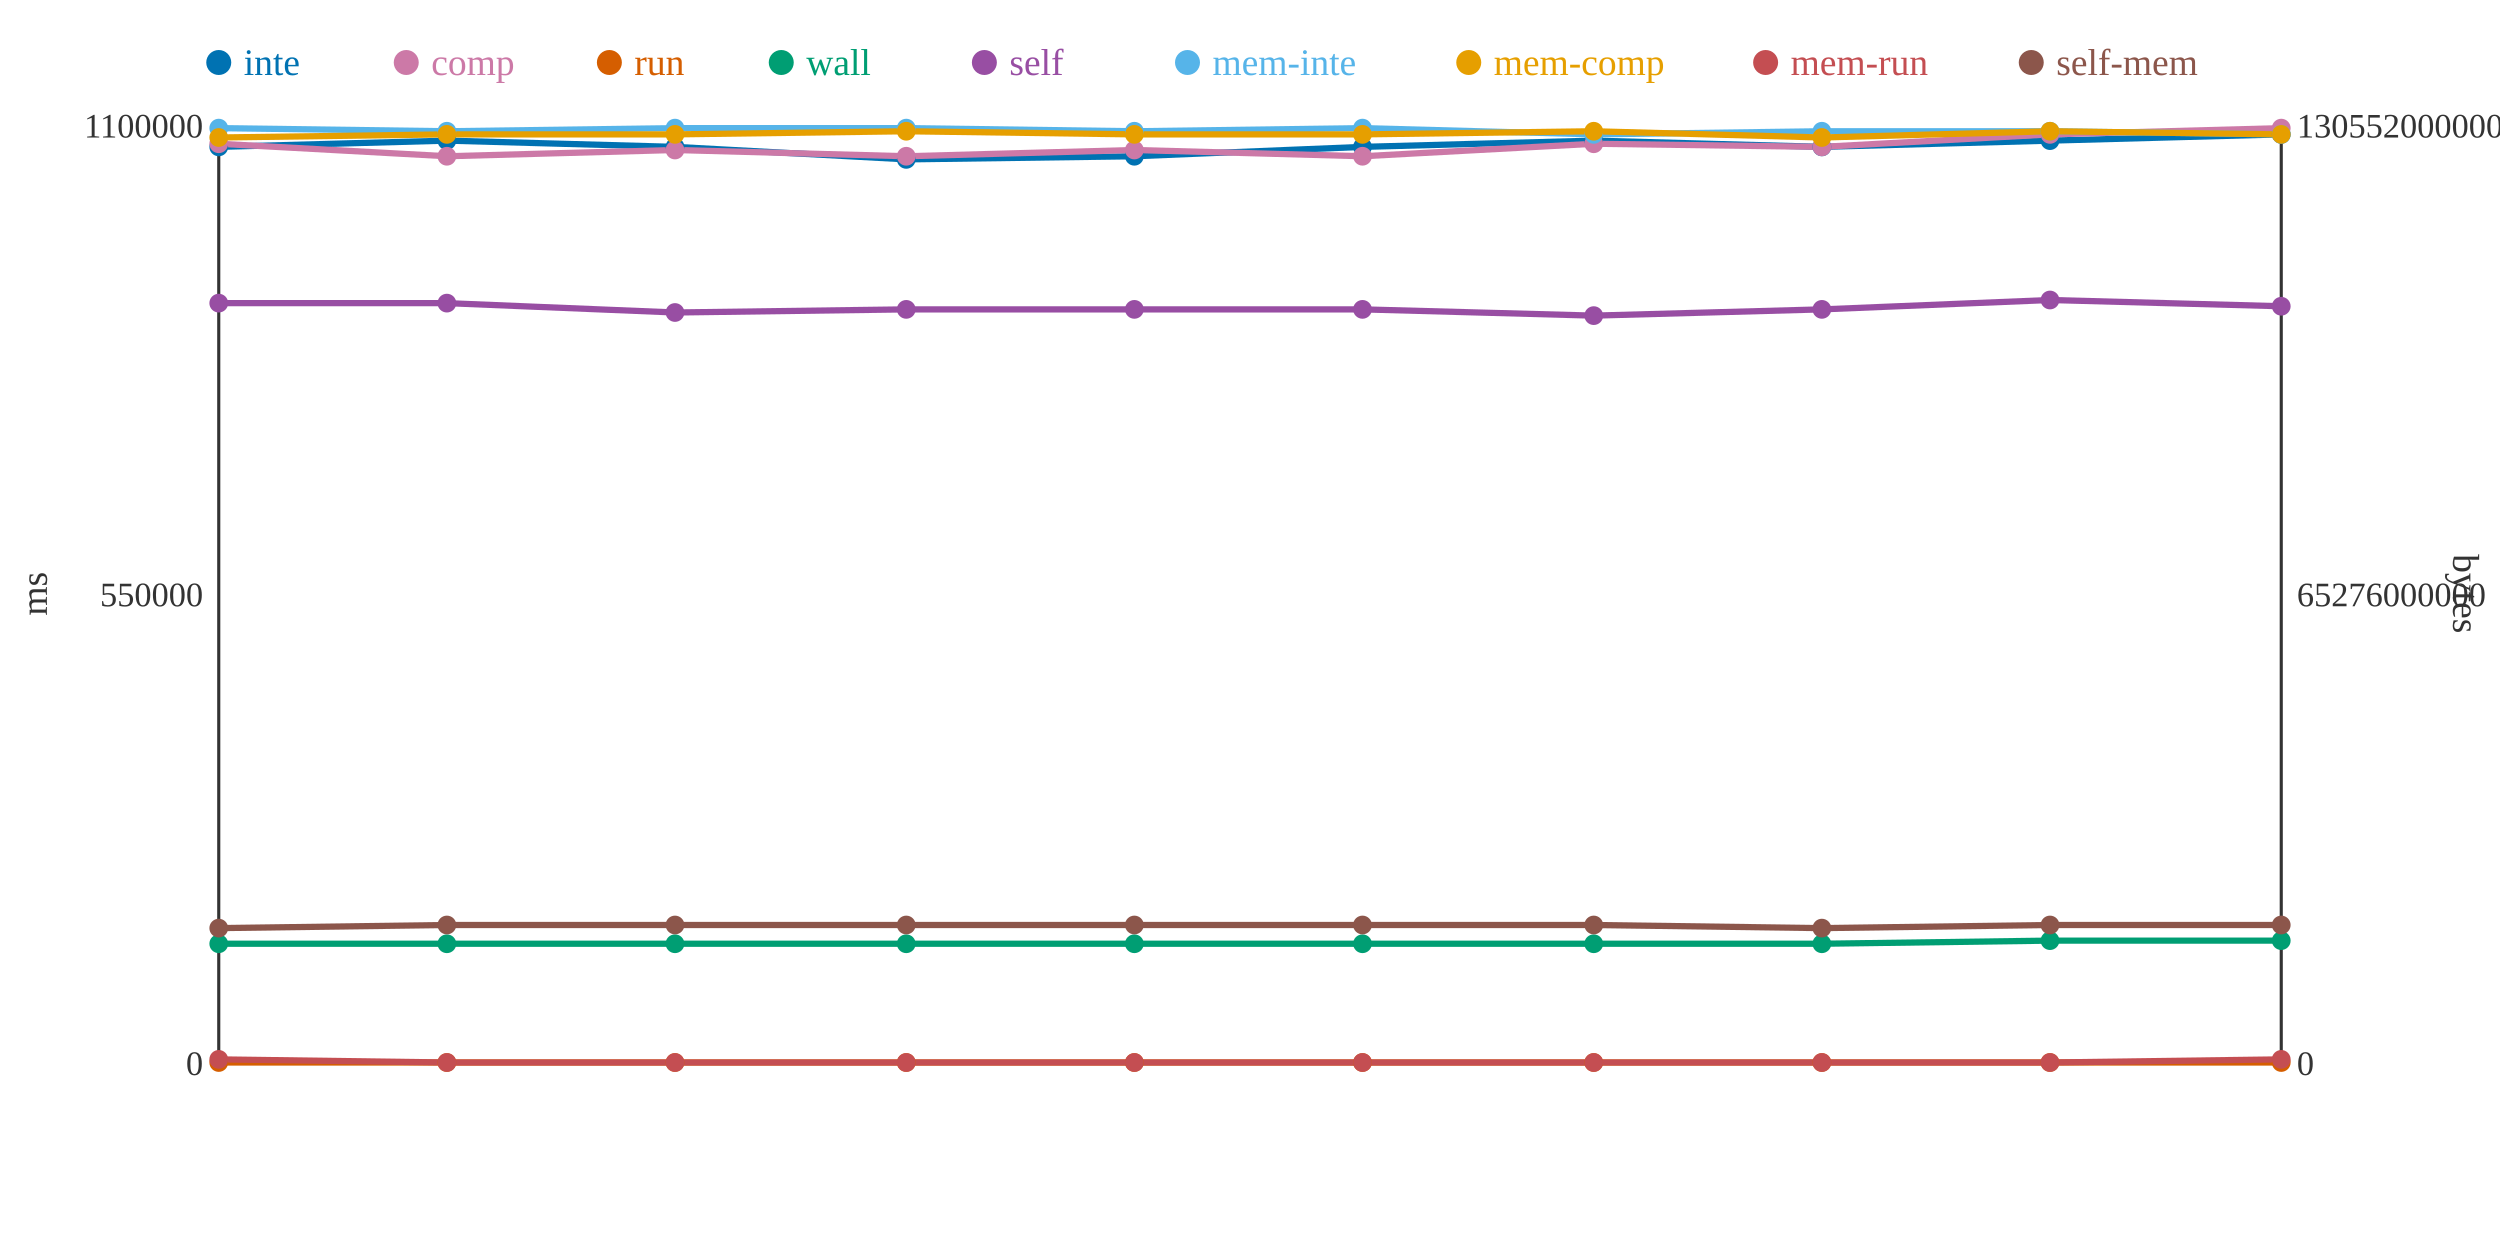
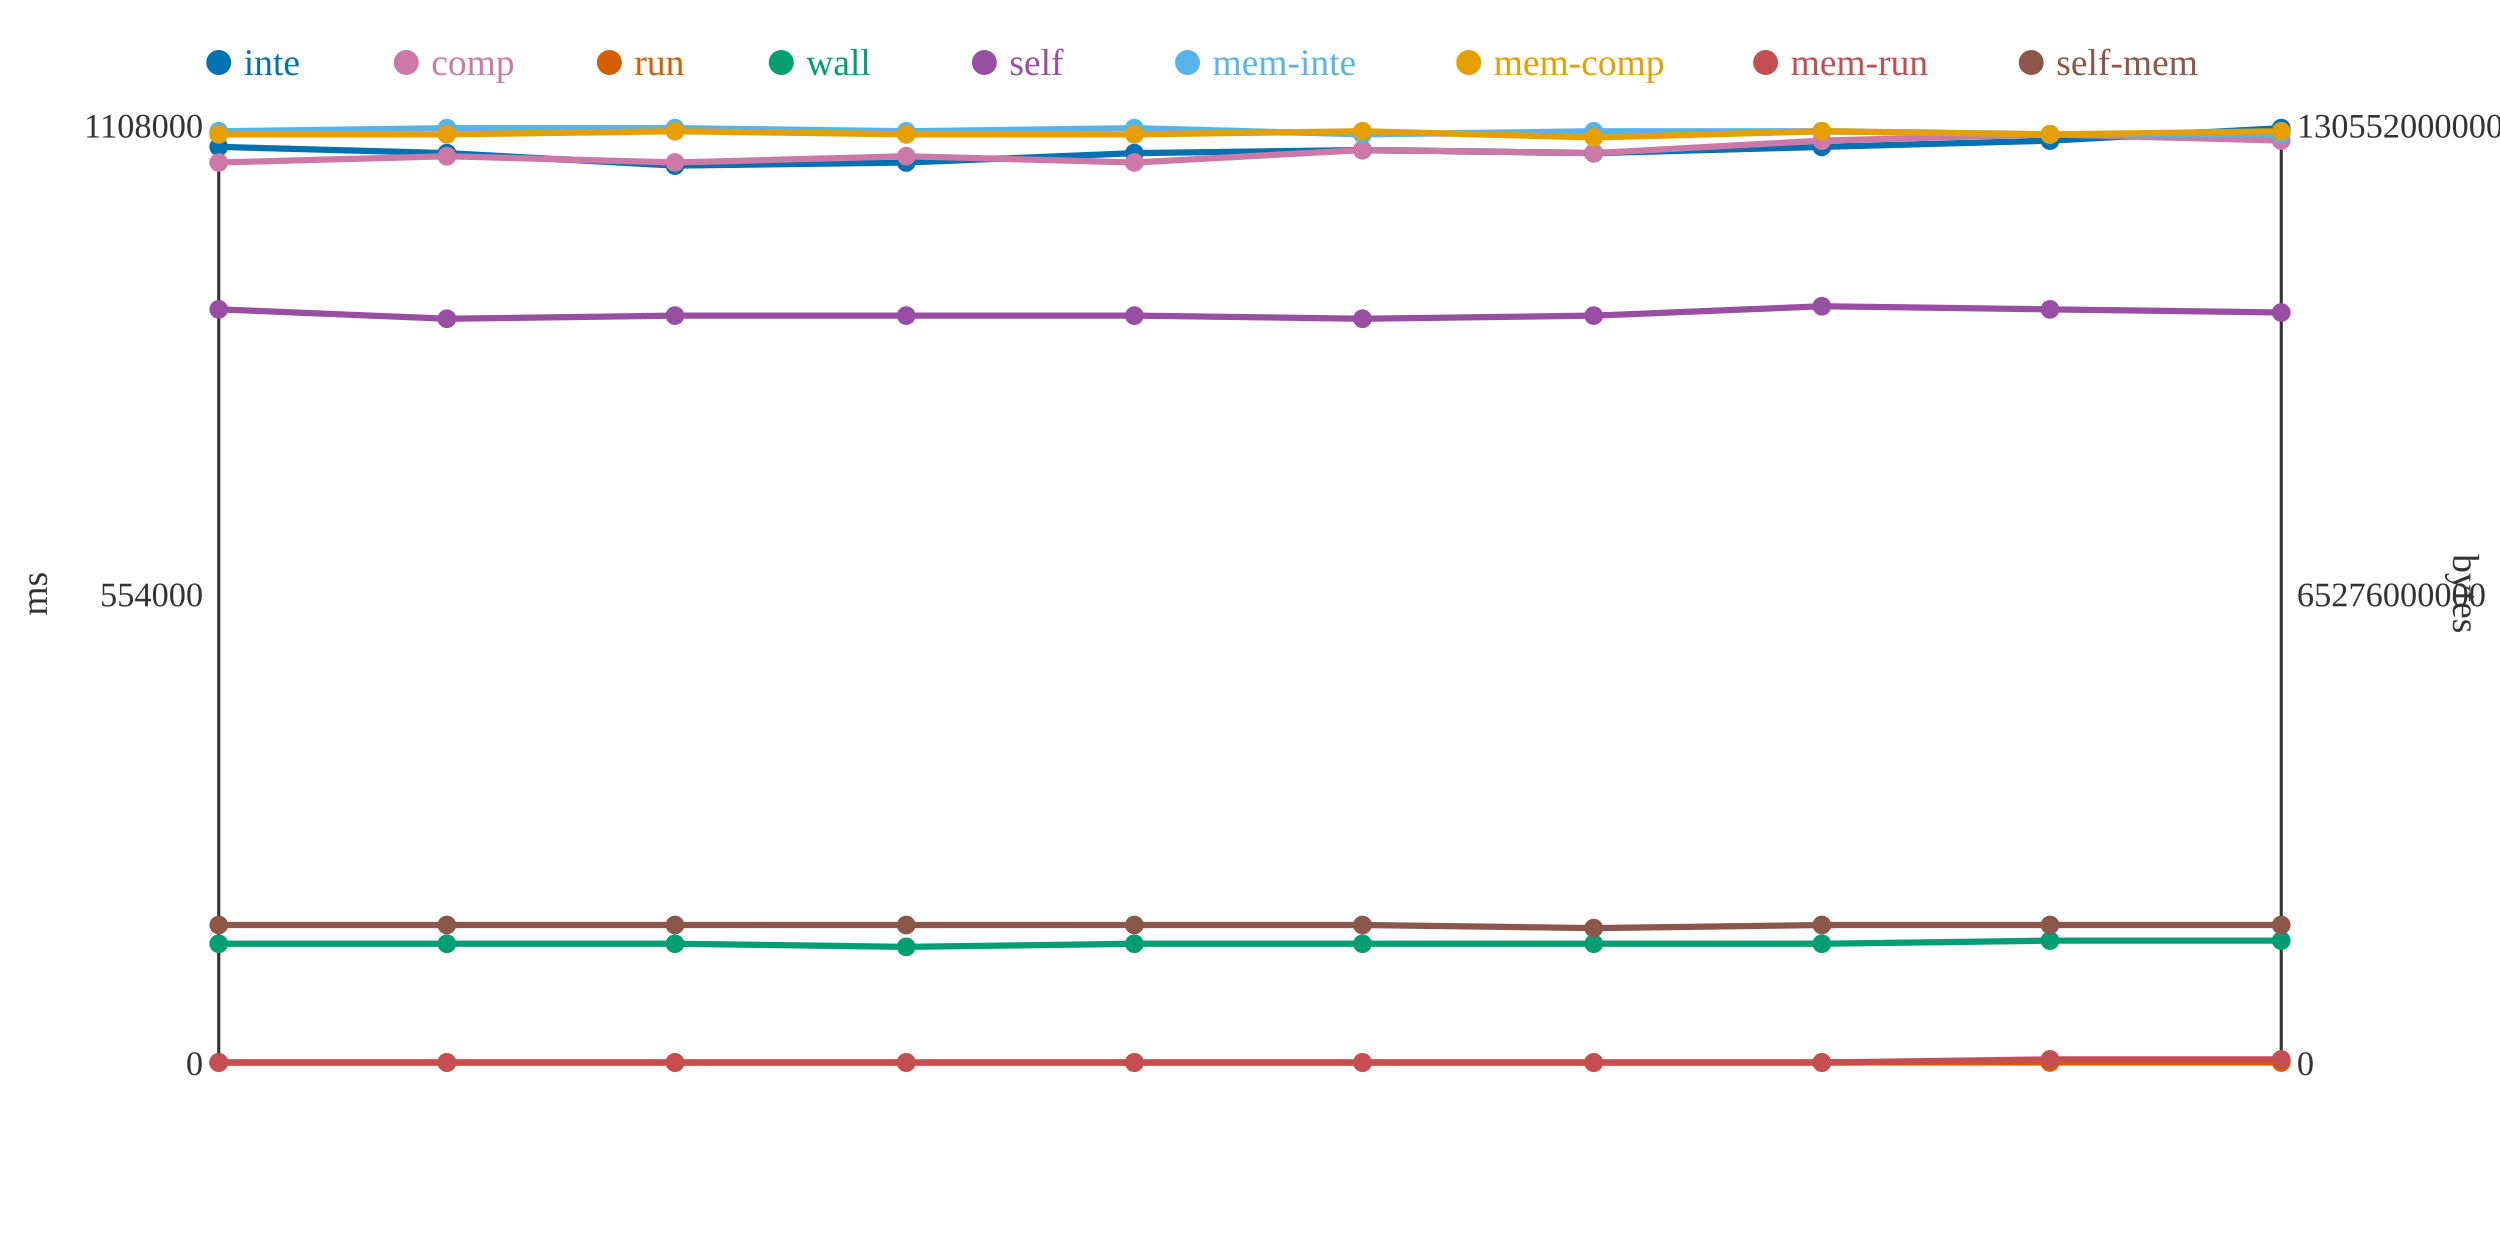
<svg xmlns="http://www.w3.org/2000/svg" width="800" height="400">
  <rect width="800" height="400" fill="white" />
  <line x1="70" y1="40" x2="70" y2="340" stroke="#333" stroke-width="1" />
  <line x1="70" y1="340" x2="730" y2="340" stroke="#333" stroke-width="1" />
  <line x1="730" y1="40" x2="730" y2="340" stroke="#333" stroke-width="1" />
  <text x="65" y="344" text-anchor="end" font-size="11" fill="#333">0</text>
-   <text x="65" y="194" text-anchor="end" font-size="11" fill="#333">550000</text>
-   <text x="65" y="44" text-anchor="end" font-size="11" fill="#333">1100000</text>
+   <text x="65" y="194" text-anchor="end" font-size="11" fill="#333">554000</text>
+   <text x="65" y="44" text-anchor="end" font-size="11" fill="#333">1108000</text>
  <text x="15" y="190" text-anchor="middle" font-size="12" fill="#333" transform="rotate(-90 15 190)">ms</text>
  <text x="735" y="344" text-anchor="start" font-size="11" fill="#333">0</text>
  <text x="735" y="194" text-anchor="start" font-size="11" fill="#333">65276000000</text>
  <text x="735" y="44" text-anchor="start" font-size="11" fill="#333">130552000000</text>
  <text x="785" y="190" text-anchor="middle" font-size="12" fill="#333" transform="rotate(90 785 190)">bytes</text>
-   <polyline points="70,47 143,45 216,47 290,51 363,50 436,47 510,45 583,47 656,45 730,43" fill="none" stroke="#0072B2" stroke-width="2" />
-   <polyline points="70,46 143,50 216,48 290,50 363,48 436,50 510,46 583,47 656,43 730,41" fill="none" stroke="#CC79A7" stroke-width="2" />
+   <polyline points="70,47 143,49 216,53 290,52 363,49 436,48 510,49 583,47 656,45 730,41" fill="none" stroke="#0072B2" stroke-width="2" />
+   <polyline points="70,52 143,50 216,52 290,50 363,52 436,48 510,49 583,45 656,43 730,45" fill="none" stroke="#CC79A7" stroke-width="2" />
  <polyline points="70,340 143,340 216,340 290,340 363,340 436,340 510,340 583,340 656,340 730,340" fill="none" stroke="#D55E00" stroke-width="2" />
-   <polyline points="70,302 143,302 216,302 290,302 363,302 436,302 510,302 583,302 656,301 730,301" fill="none" stroke="#009E73" stroke-width="2" />
-   <polyline points="70,97 143,97 216,100 290,99 363,99 436,99 510,101 583,99 656,96 730,98" fill="none" stroke="#984EA3" stroke-width="2" />
-   <polyline points="70,41 143,42 216,41 290,41 363,42 436,41 510,43 583,42 656,42 730,43" fill="none" stroke="#56B4E9" stroke-width="2" />
-   <polyline points="70,44 143,43 216,43 290,42 363,43 436,43 510,42 583,44 656,42 730,43" fill="none" stroke="#E69F00" stroke-width="2" />
-   <polyline points="70,339 143,340 216,340 290,340 363,340 436,340 510,340 583,340 656,340 730,339" fill="none" stroke="#C44E52" stroke-width="2" />
-   <polyline points="70,297 143,296 216,296 290,296 363,296 436,296 510,296 583,297 656,296 730,296" fill="none" stroke="#8C564B" stroke-width="2" />
+   <polyline points="70,302 143,302 216,302 290,303 363,302 436,302 510,302 583,302 656,301 730,301" fill="none" stroke="#009E73" stroke-width="2" />
+   <polyline points="70,99 143,102 216,101 290,101 363,101 436,102 510,101 583,98 656,99 730,100" fill="none" stroke="#984EA3" stroke-width="2" />
+   <polyline points="70,42 143,41 216,41 290,42 363,41 436,43 510,42 583,42 656,43 730,43" fill="none" stroke="#56B4E9" stroke-width="2" />
+   <polyline points="70,43 143,43 216,42 290,43 363,43 436,42 510,44 583,42 656,43 730,42" fill="none" stroke="#E69F00" stroke-width="2" />
+   <polyline points="70,340 143,340 216,340 290,340 363,340 436,340 510,340 583,340 656,339 730,339" fill="none" stroke="#C44E52" stroke-width="2" />
+   <polyline points="70,296 143,296 216,296 290,296 363,296 436,296 510,297 583,296 656,296 730,296" fill="none" stroke="#8C564B" stroke-width="2" />
  <circle cx="70" cy="47" r="3" fill="#0072B2" />
-   <circle cx="70" cy="46" r="3" fill="#CC79A7" />
+   <circle cx="70" cy="52" r="3" fill="#CC79A7" />
  <circle cx="70" cy="340" r="3" fill="#D55E00" />
  <circle cx="70" cy="302" r="3" fill="#009E73" />
-   <circle cx="70" cy="97" r="3" fill="#984EA3" />
-   <circle cx="70" cy="41" r="3" fill="#56B4E9" />
-   <circle cx="70" cy="44" r="3" fill="#E69F00" />
-   <circle cx="70" cy="339" r="3" fill="#C44E52" />
-   <circle cx="70" cy="297" r="3" fill="#8C564B" />
-   <circle cx="143" cy="45" r="3" fill="#0072B2" />
+   <circle cx="70" cy="99" r="3" fill="#984EA3" />
+   <circle cx="70" cy="42" r="3" fill="#56B4E9" />
+   <circle cx="70" cy="43" r="3" fill="#E69F00" />
+   <circle cx="70" cy="340" r="3" fill="#C44E52" />
+   <circle cx="70" cy="296" r="3" fill="#8C564B" />
+   <circle cx="143" cy="49" r="3" fill="#0072B2" />
  <circle cx="143" cy="50" r="3" fill="#CC79A7" />
  <circle cx="143" cy="340" r="3" fill="#D55E00" />
  <circle cx="143" cy="302" r="3" fill="#009E73" />
-   <circle cx="143" cy="97" r="3" fill="#984EA3" />
-   <circle cx="143" cy="42" r="3" fill="#56B4E9" />
+   <circle cx="143" cy="102" r="3" fill="#984EA3" />
+   <circle cx="143" cy="41" r="3" fill="#56B4E9" />
  <circle cx="143" cy="43" r="3" fill="#E69F00" />
  <circle cx="143" cy="340" r="3" fill="#C44E52" />
  <circle cx="143" cy="296" r="3" fill="#8C564B" />
-   <circle cx="216" cy="47" r="3" fill="#0072B2" />
-   <circle cx="216" cy="48" r="3" fill="#CC79A7" />
+   <circle cx="216" cy="53" r="3" fill="#0072B2" />
+   <circle cx="216" cy="52" r="3" fill="#CC79A7" />
  <circle cx="216" cy="340" r="3" fill="#D55E00" />
  <circle cx="216" cy="302" r="3" fill="#009E73" />
-   <circle cx="216" cy="100" r="3" fill="#984EA3" />
+   <circle cx="216" cy="101" r="3" fill="#984EA3" />
  <circle cx="216" cy="41" r="3" fill="#56B4E9" />
-   <circle cx="216" cy="43" r="3" fill="#E69F00" />
+   <circle cx="216" cy="42" r="3" fill="#E69F00" />
  <circle cx="216" cy="340" r="3" fill="#C44E52" />
  <circle cx="216" cy="296" r="3" fill="#8C564B" />
-   <circle cx="290" cy="51" r="3" fill="#0072B2" />
+   <circle cx="290" cy="52" r="3" fill="#0072B2" />
  <circle cx="290" cy="50" r="3" fill="#CC79A7" />
  <circle cx="290" cy="340" r="3" fill="#D55E00" />
-   <circle cx="290" cy="302" r="3" fill="#009E73" />
-   <circle cx="290" cy="99" r="3" fill="#984EA3" />
-   <circle cx="290" cy="41" r="3" fill="#56B4E9" />
-   <circle cx="290" cy="42" r="3" fill="#E69F00" />
+   <circle cx="290" cy="303" r="3" fill="#009E73" />
+   <circle cx="290" cy="101" r="3" fill="#984EA3" />
+   <circle cx="290" cy="42" r="3" fill="#56B4E9" />
+   <circle cx="290" cy="43" r="3" fill="#E69F00" />
  <circle cx="290" cy="340" r="3" fill="#C44E52" />
  <circle cx="290" cy="296" r="3" fill="#8C564B" />
-   <circle cx="363" cy="50" r="3" fill="#0072B2" />
-   <circle cx="363" cy="48" r="3" fill="#CC79A7" />
+   <circle cx="363" cy="49" r="3" fill="#0072B2" />
+   <circle cx="363" cy="52" r="3" fill="#CC79A7" />
  <circle cx="363" cy="340" r="3" fill="#D55E00" />
  <circle cx="363" cy="302" r="3" fill="#009E73" />
-   <circle cx="363" cy="99" r="3" fill="#984EA3" />
-   <circle cx="363" cy="42" r="3" fill="#56B4E9" />
+   <circle cx="363" cy="101" r="3" fill="#984EA3" />
+   <circle cx="363" cy="41" r="3" fill="#56B4E9" />
  <circle cx="363" cy="43" r="3" fill="#E69F00" />
  <circle cx="363" cy="340" r="3" fill="#C44E52" />
  <circle cx="363" cy="296" r="3" fill="#8C564B" />
-   <circle cx="436" cy="47" r="3" fill="#0072B2" />
-   <circle cx="436" cy="50" r="3" fill="#CC79A7" />
+   <circle cx="436" cy="48" r="3" fill="#0072B2" />
+   <circle cx="436" cy="48" r="3" fill="#CC79A7" />
  <circle cx="436" cy="340" r="3" fill="#D55E00" />
  <circle cx="436" cy="302" r="3" fill="#009E73" />
-   <circle cx="436" cy="99" r="3" fill="#984EA3" />
-   <circle cx="436" cy="41" r="3" fill="#56B4E9" />
-   <circle cx="436" cy="43" r="3" fill="#E69F00" />
+   <circle cx="436" cy="102" r="3" fill="#984EA3" />
+   <circle cx="436" cy="43" r="3" fill="#56B4E9" />
+   <circle cx="436" cy="42" r="3" fill="#E69F00" />
  <circle cx="436" cy="340" r="3" fill="#C44E52" />
  <circle cx="436" cy="296" r="3" fill="#8C564B" />
-   <circle cx="510" cy="45" r="3" fill="#0072B2" />
-   <circle cx="510" cy="46" r="3" fill="#CC79A7" />
+   <circle cx="510" cy="49" r="3" fill="#0072B2" />
+   <circle cx="510" cy="49" r="3" fill="#CC79A7" />
  <circle cx="510" cy="340" r="3" fill="#D55E00" />
  <circle cx="510" cy="302" r="3" fill="#009E73" />
  <circle cx="510" cy="101" r="3" fill="#984EA3" />
-   <circle cx="510" cy="43" r="3" fill="#56B4E9" />
-   <circle cx="510" cy="42" r="3" fill="#E69F00" />
+   <circle cx="510" cy="42" r="3" fill="#56B4E9" />
+   <circle cx="510" cy="44" r="3" fill="#E69F00" />
  <circle cx="510" cy="340" r="3" fill="#C44E52" />
-   <circle cx="510" cy="296" r="3" fill="#8C564B" />
+   <circle cx="510" cy="297" r="3" fill="#8C564B" />
  <circle cx="583" cy="47" r="3" fill="#0072B2" />
-   <circle cx="583" cy="47" r="3" fill="#CC79A7" />
+   <circle cx="583" cy="45" r="3" fill="#CC79A7" />
  <circle cx="583" cy="340" r="3" fill="#D55E00" />
  <circle cx="583" cy="302" r="3" fill="#009E73" />
-   <circle cx="583" cy="99" r="3" fill="#984EA3" />
+   <circle cx="583" cy="98" r="3" fill="#984EA3" />
  <circle cx="583" cy="42" r="3" fill="#56B4E9" />
-   <circle cx="583" cy="44" r="3" fill="#E69F00" />
+   <circle cx="583" cy="42" r="3" fill="#E69F00" />
  <circle cx="583" cy="340" r="3" fill="#C44E52" />
-   <circle cx="583" cy="297" r="3" fill="#8C564B" />
+   <circle cx="583" cy="296" r="3" fill="#8C564B" />
  <circle cx="656" cy="45" r="3" fill="#0072B2" />
  <circle cx="656" cy="43" r="3" fill="#CC79A7" />
  <circle cx="656" cy="340" r="3" fill="#D55E00" />
  <circle cx="656" cy="301" r="3" fill="#009E73" />
-   <circle cx="656" cy="96" r="3" fill="#984EA3" />
-   <circle cx="656" cy="42" r="3" fill="#56B4E9" />
-   <circle cx="656" cy="42" r="3" fill="#E69F00" />
-   <circle cx="656" cy="340" r="3" fill="#C44E52" />
+   <circle cx="656" cy="99" r="3" fill="#984EA3" />
+   <circle cx="656" cy="43" r="3" fill="#56B4E9" />
+   <circle cx="656" cy="43" r="3" fill="#E69F00" />
+   <circle cx="656" cy="339" r="3" fill="#C44E52" />
  <circle cx="656" cy="296" r="3" fill="#8C564B" />
-   <circle cx="730" cy="43" r="3" fill="#0072B2" />
-   <circle cx="730" cy="41" r="3" fill="#CC79A7" />
+   <circle cx="730" cy="41" r="3" fill="#0072B2" />
+   <circle cx="730" cy="45" r="3" fill="#CC79A7" />
  <circle cx="730" cy="340" r="3" fill="#D55E00" />
  <circle cx="730" cy="301" r="3" fill="#009E73" />
-   <circle cx="730" cy="98" r="3" fill="#984EA3" />
+   <circle cx="730" cy="100" r="3" fill="#984EA3" />
  <circle cx="730" cy="43" r="3" fill="#56B4E9" />
-   <circle cx="730" cy="43" r="3" fill="#E69F00" />
+   <circle cx="730" cy="42" r="3" fill="#E69F00" />
  <circle cx="730" cy="339" r="3" fill="#C44E52" />
  <circle cx="730" cy="296" r="3" fill="#8C564B" />
  <circle cx="70" cy="20" r="4" fill="#0072B2" />
  <text x="78" y="24" text-anchor="start" font-size="12" fill="#0072B2">inte</text>
  <circle cx="130" cy="20" r="4" fill="#CC79A7" />
  <text x="138" y="24" text-anchor="start" font-size="12" fill="#CC79A7">comp</text>
  <circle cx="195" cy="20" r="4" fill="#D55E00" />
  <text x="203" y="24" text-anchor="start" font-size="12" fill="#D55E00">run</text>
  <circle cx="250" cy="20" r="4" fill="#009E73" />
  <text x="258" y="24" text-anchor="start" font-size="12" fill="#009E73">wall</text>
  <circle cx="315" cy="20" r="4" fill="#984EA3" />
  <text x="323" y="24" text-anchor="start" font-size="12" fill="#984EA3">self</text>
  <circle cx="380" cy="20" r="4" fill="#56B4E9" />
  <text x="388" y="24" text-anchor="start" font-size="12" fill="#56B4E9">mem-inte</text>
  <circle cx="470" cy="20" r="4" fill="#E69F00" />
  <text x="478" y="24" text-anchor="start" font-size="12" fill="#E69F00">mem-comp</text>
  <circle cx="565" cy="20" r="4" fill="#C44E52" />
  <text x="573" y="24" text-anchor="start" font-size="12" fill="#C44E52">mem-run</text>
  <circle cx="650" cy="20" r="4" fill="#8C564B" />
  <text x="658" y="24" text-anchor="start" font-size="12" fill="#8C564B">self-mem</text>
</svg>
